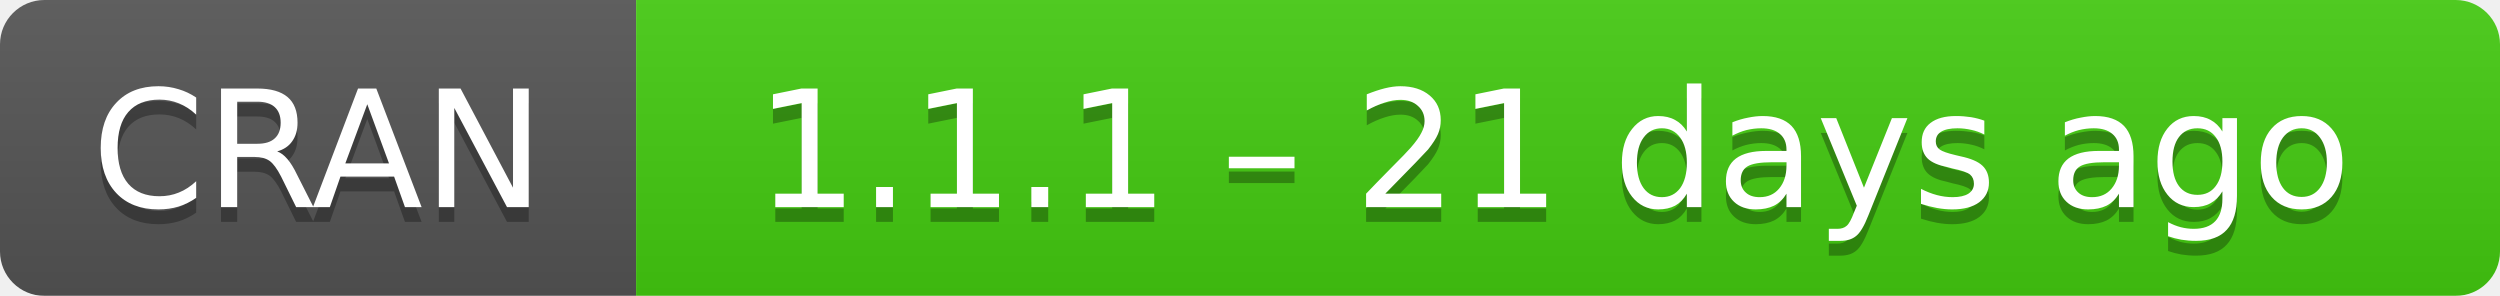
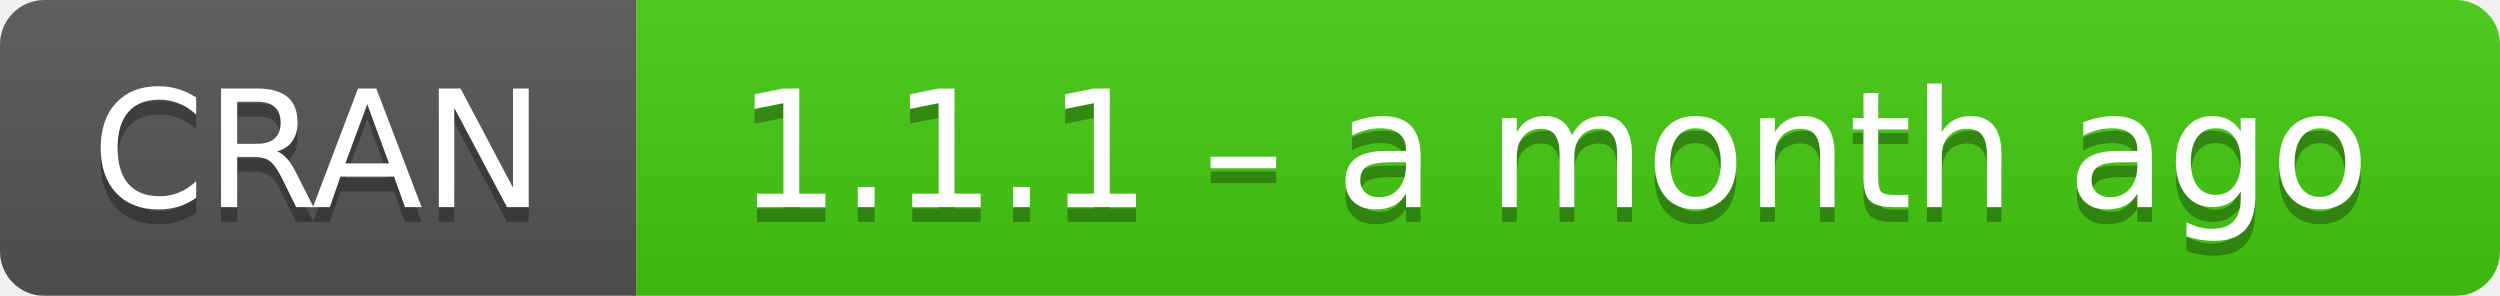
- <svg xmlns="http://www.w3.org/2000/svg" width="169" height="20" aria-label="CRAN 1.1.1 – 21 days ago">
+ <svg xmlns="http://www.w3.org/2000/svg" width="169" height="20" aria-label="CRAN 1.1.1 – a month ago">
  <linearGradient id="b" x2="0" y2="100%">
    <stop offset="0" stop-color="#bbb" stop-opacity=".1" />
    <stop offset="1" stop-opacity=".1" />
  </linearGradient>
  <mask id="a">
    <rect width="169" height="20" rx="3" fill="#fff" />
  </mask>
  <g mask="url(#a)">
    <path fill="#555" d="M0 0h43v20H0z" />
    <path fill="#4c1" d="M43 0h147v20H43z" />
    <path fill="url(#b)" d="M0 0h169v20H0z" />
  </g>
  <g fill="#fff" text-anchor="middle" font-family="DejaVu Sans,Verdana,Geneva,sans-serif" font-size="11">
    <text x="21.5" y="15" fill="#010101" fill-opacity=".3">
      CRAN
    </text>
    <text x="21.5" y="14">
      CRAN
    </text>
    <text x="105" y="15" fill="#010101" fill-opacity=".3">
-       1.1.1 – 21 days ago
+       1.1.1 – a month ago
    </text>
    <text x="105" y="14">
-       1.1.1 – 21 days ago
+       1.1.1 – a month ago
    </text>
  </g>
</svg>
